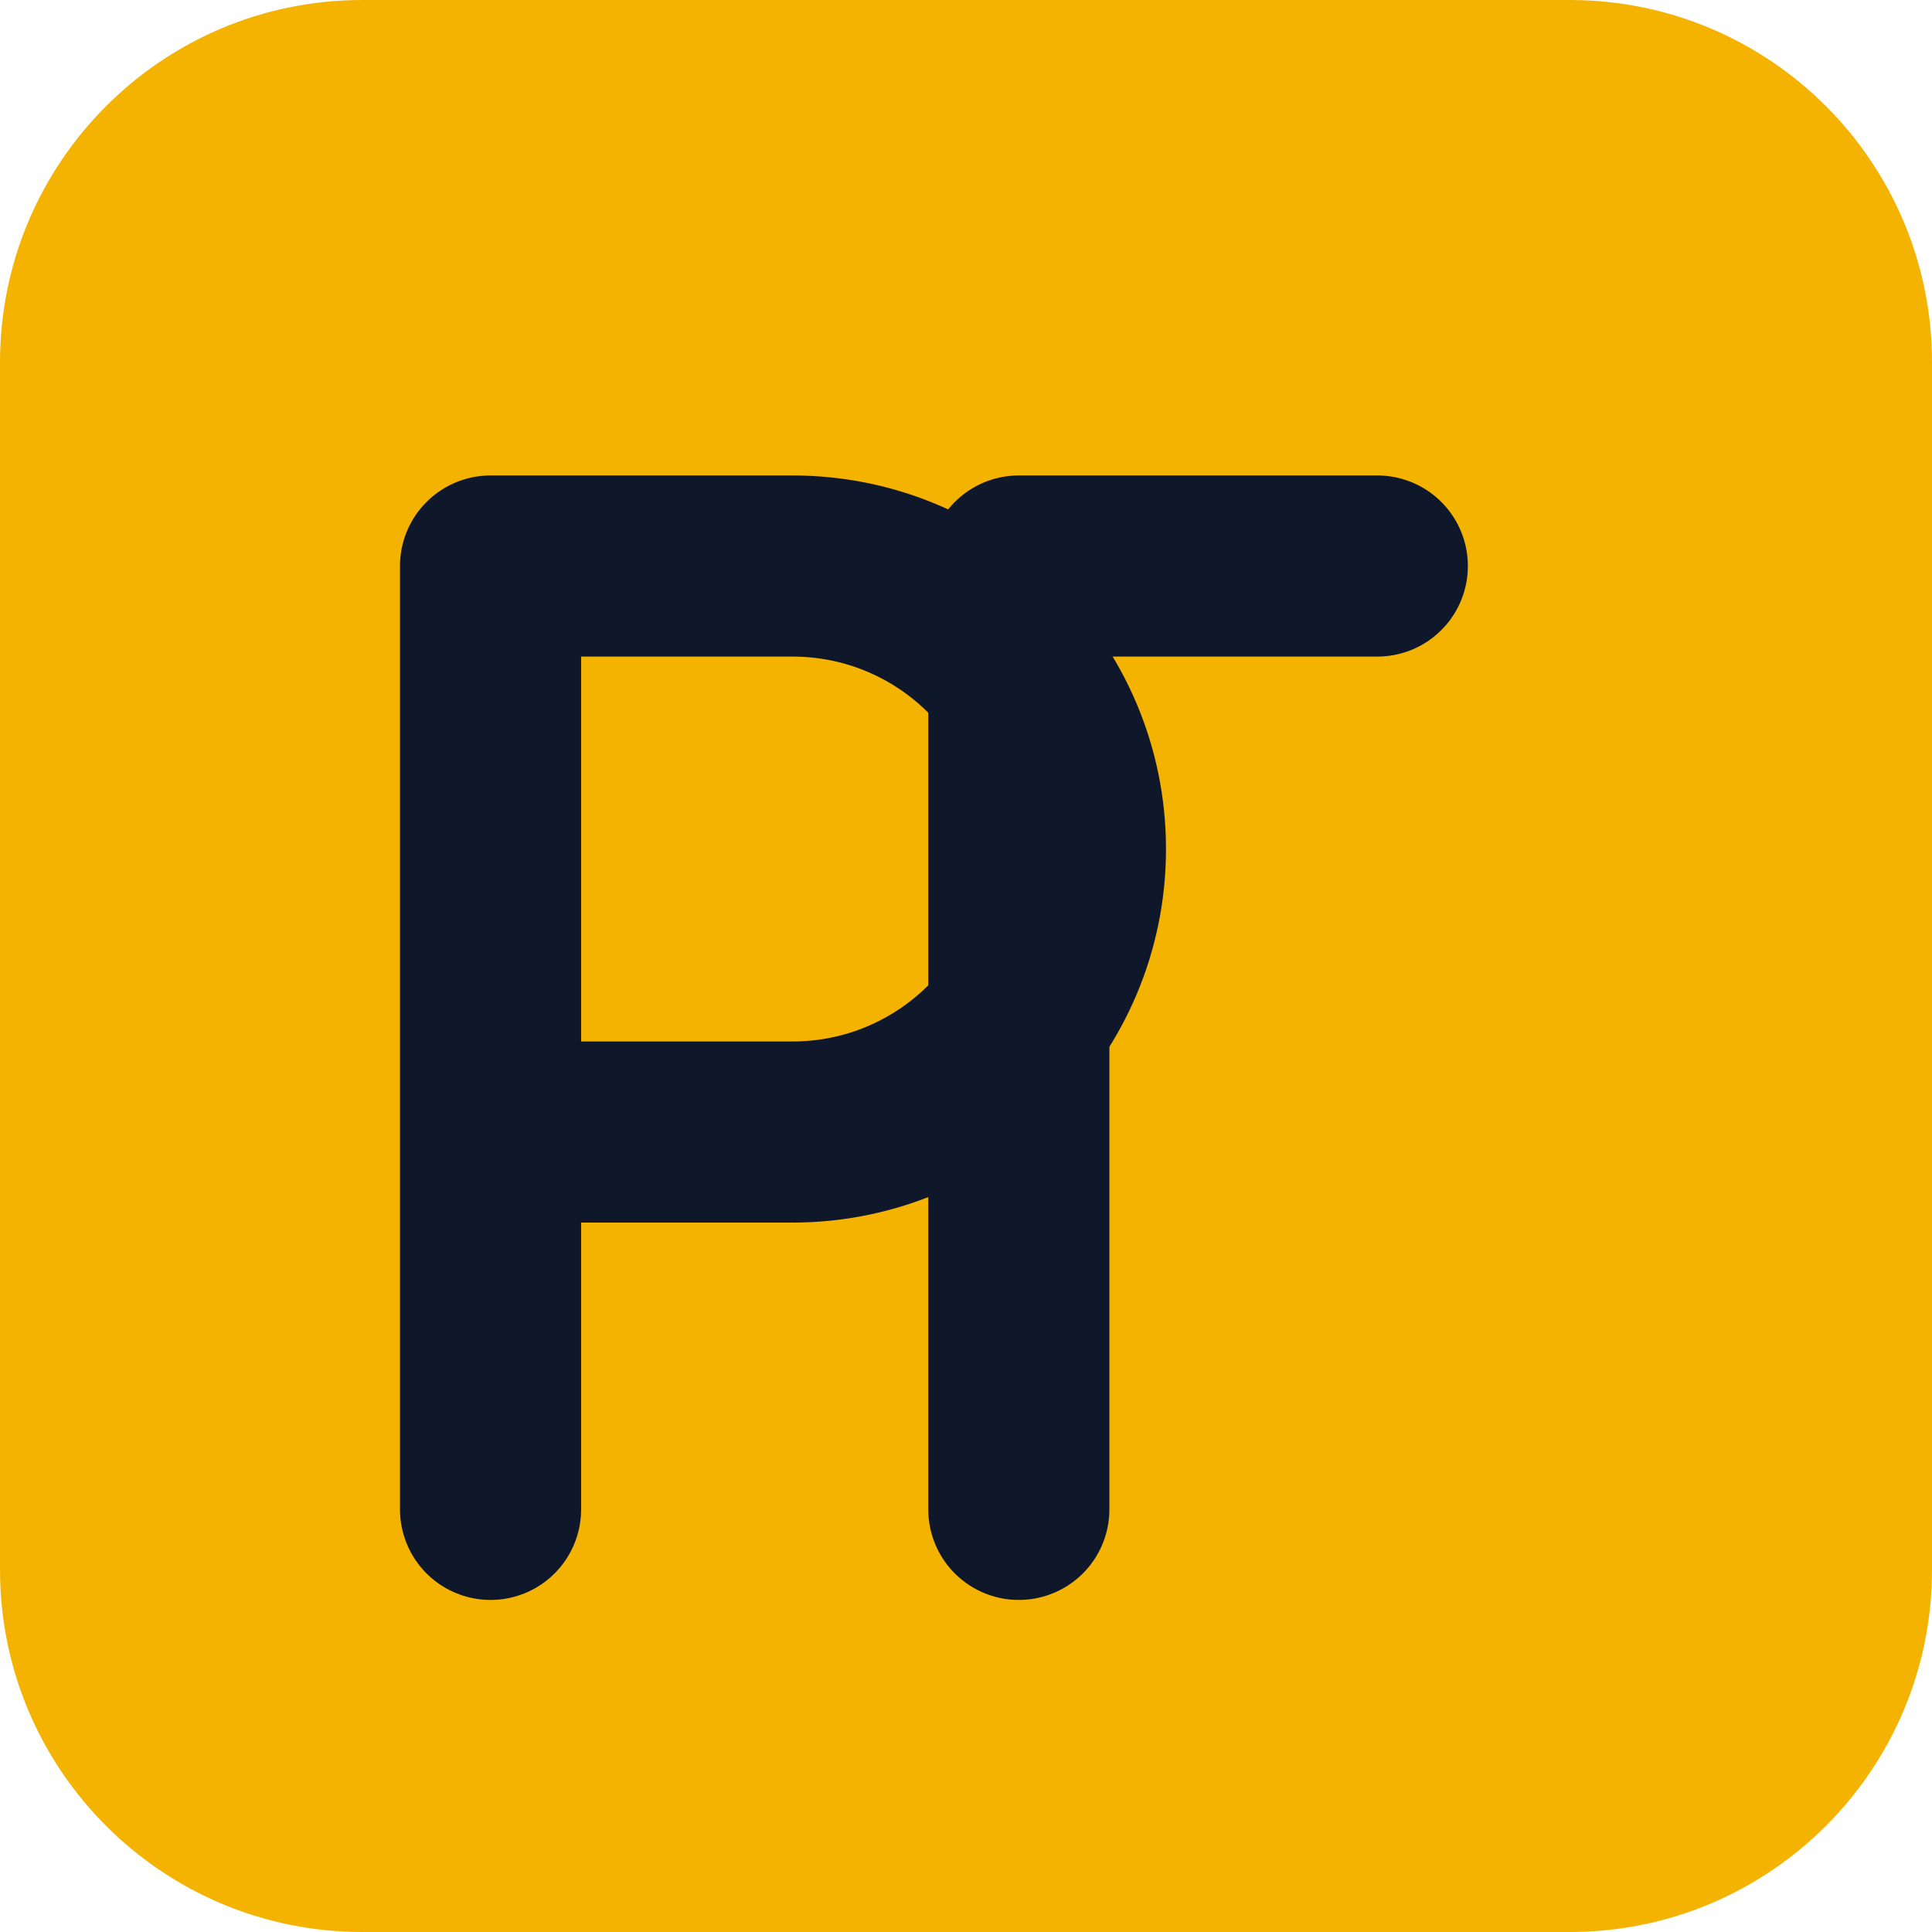
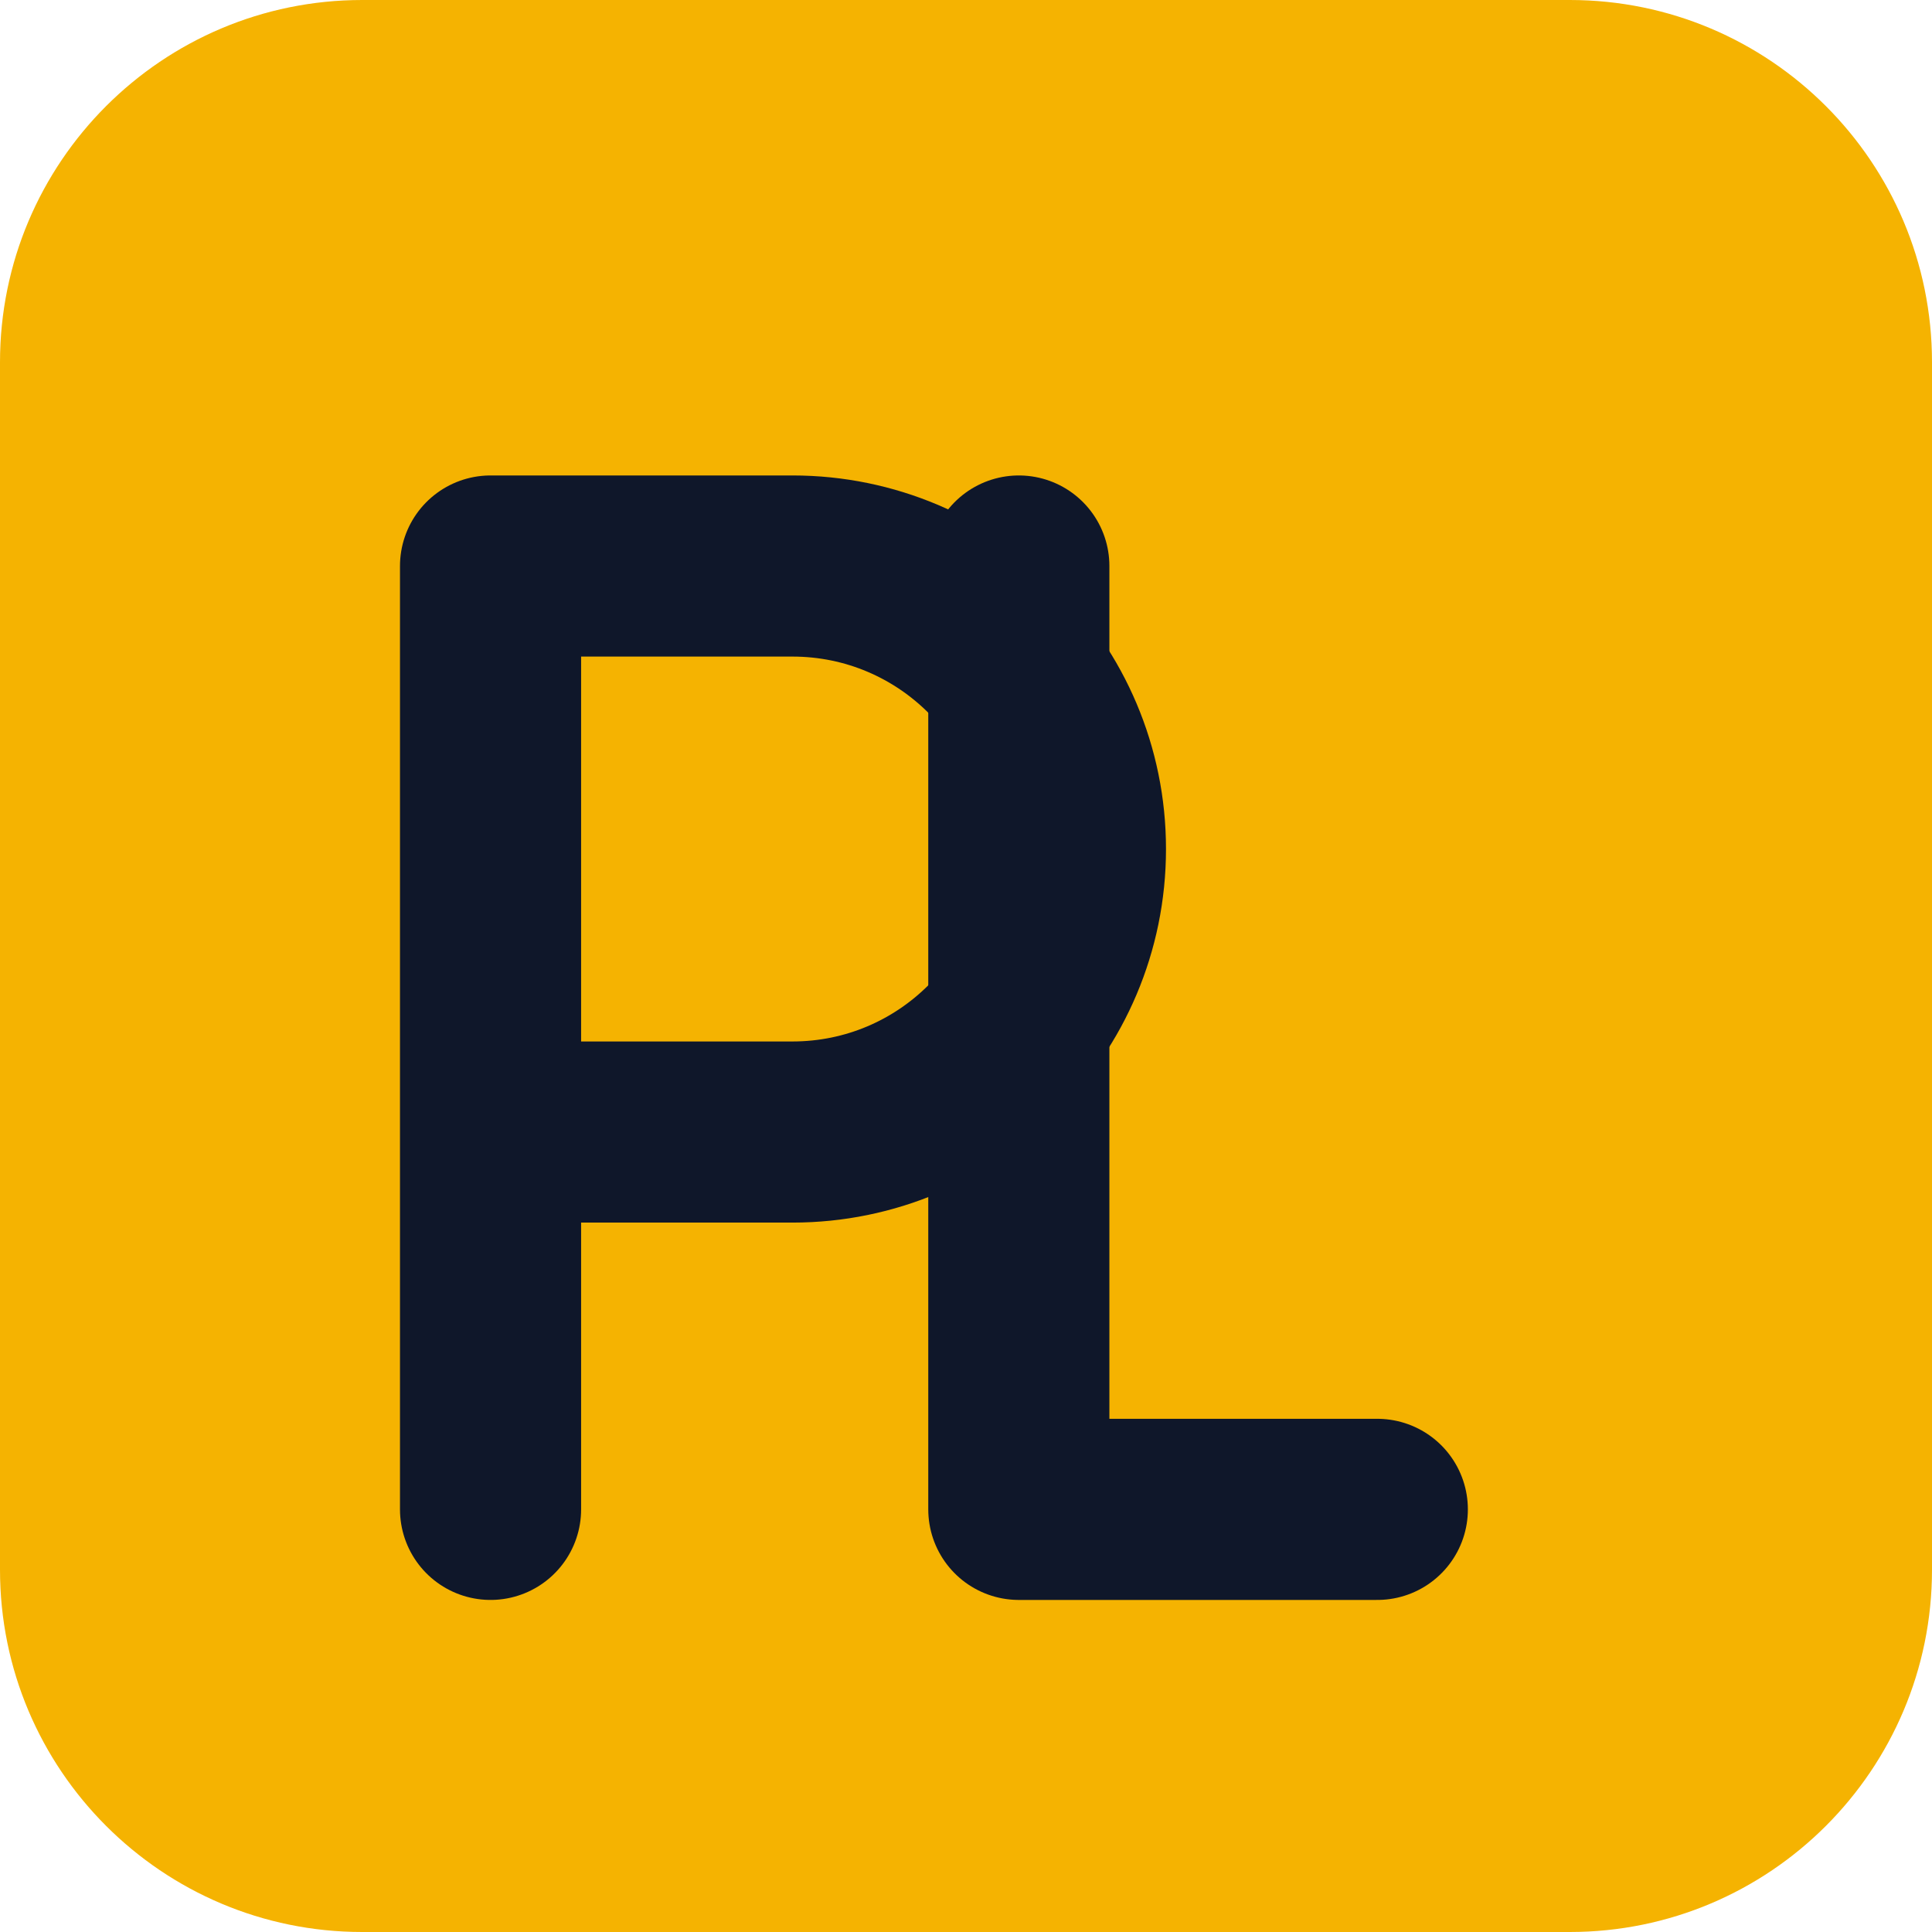
<svg xmlns="http://www.w3.org/2000/svg" viewBox="0 0 512 512">
  <rect width="512" height="512" rx="96" fill="#f5b301" />
  <path d="M130 150 v250 M130 150 h80 a75 75 0 0 1 0 150 h-80" fill="none" stroke="#0f172a" stroke-width="48" stroke-linecap="round" stroke-linejoin="round" />
-   <path d="M270 400 V150 h95" fill="none" stroke="#0f172a" stroke-width="48" stroke-linecap="round" stroke-linejoin="round" />
+   <path d="M270 150 V400 H365" fill="none" stroke="#0f172a" stroke-width="48" stroke-linecap="round" stroke-linejoin="round" />
</svg>
